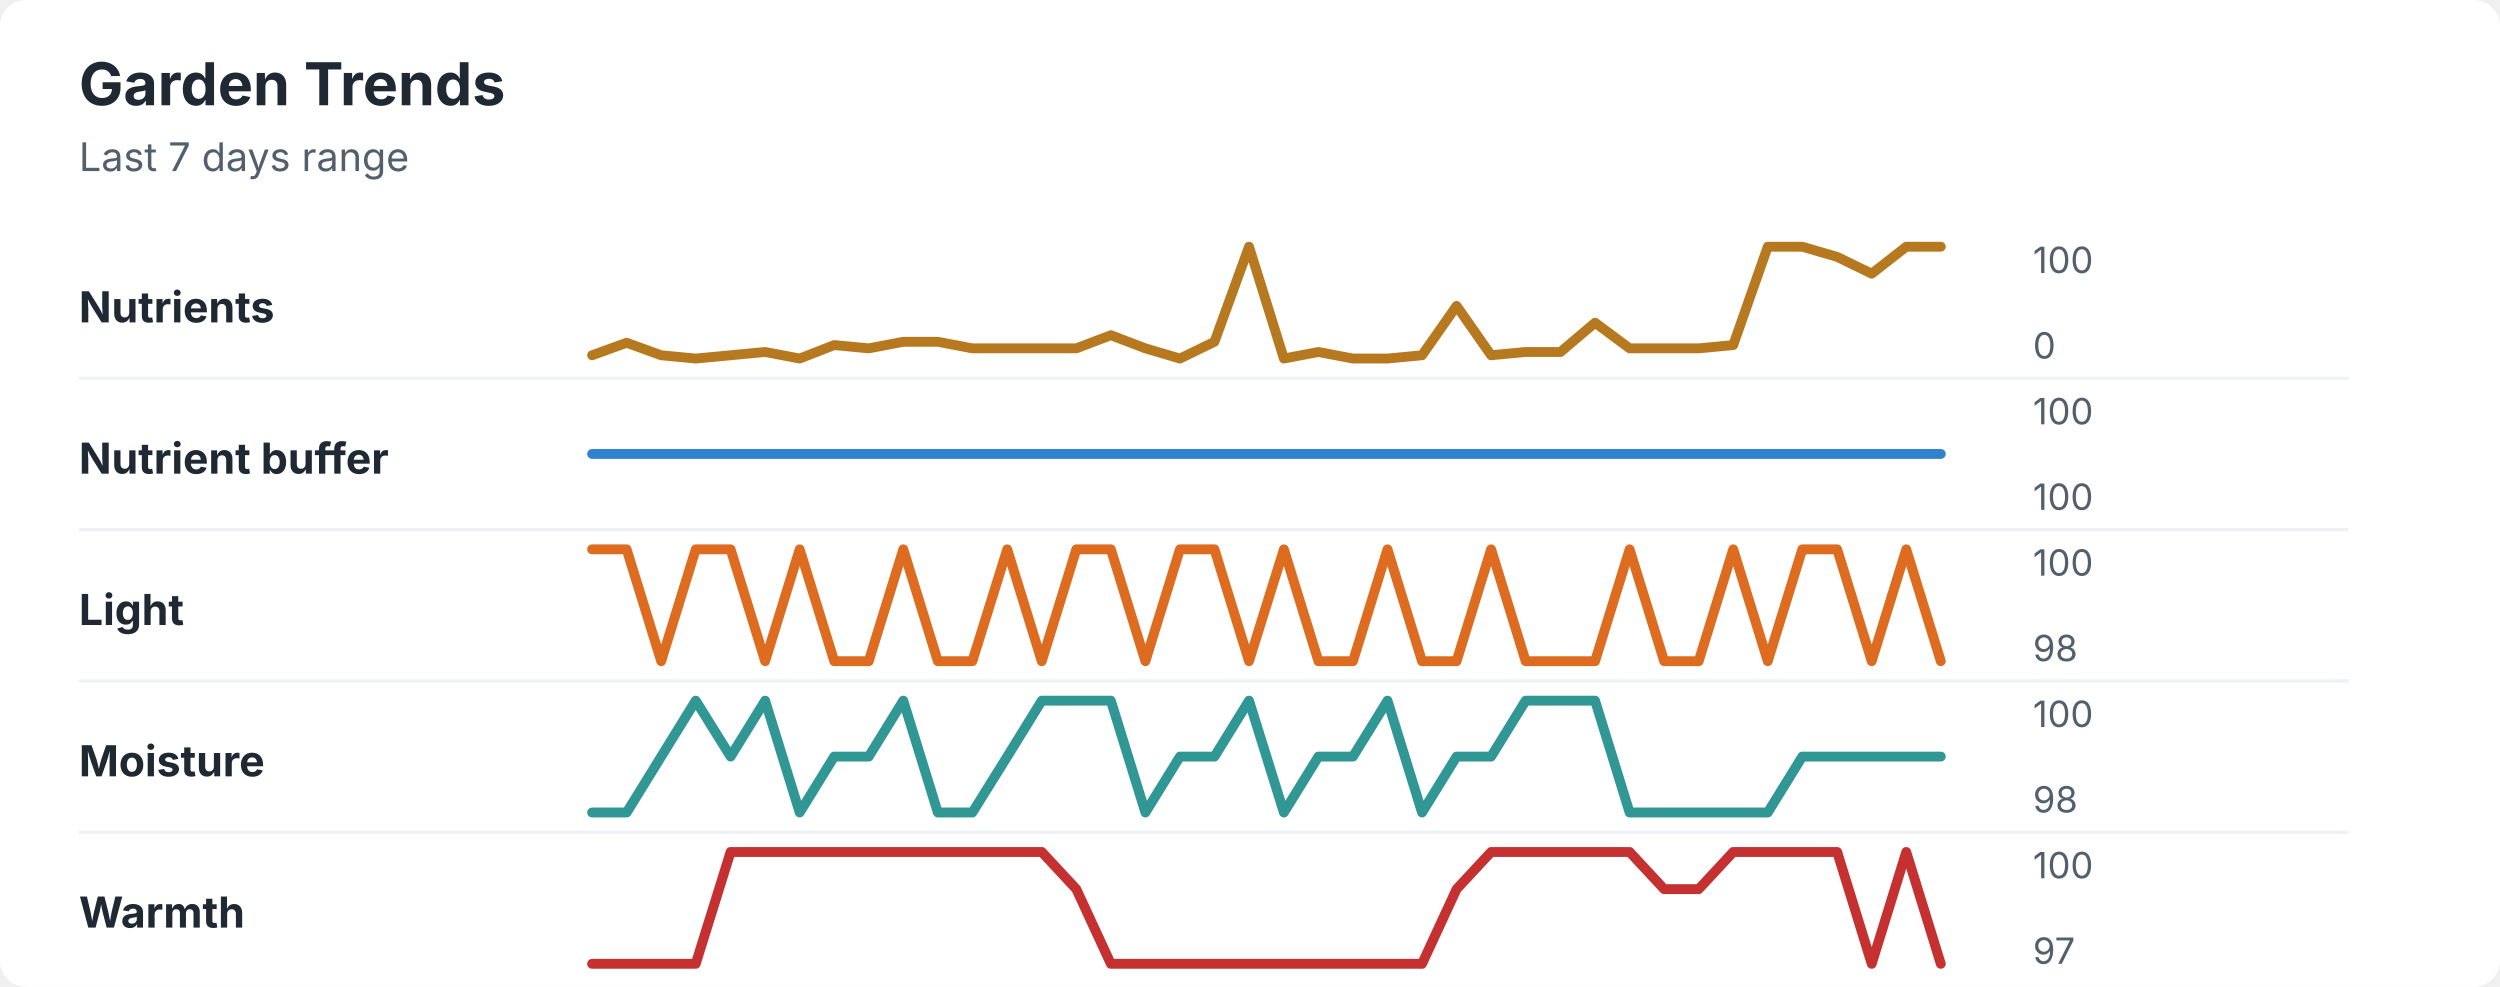
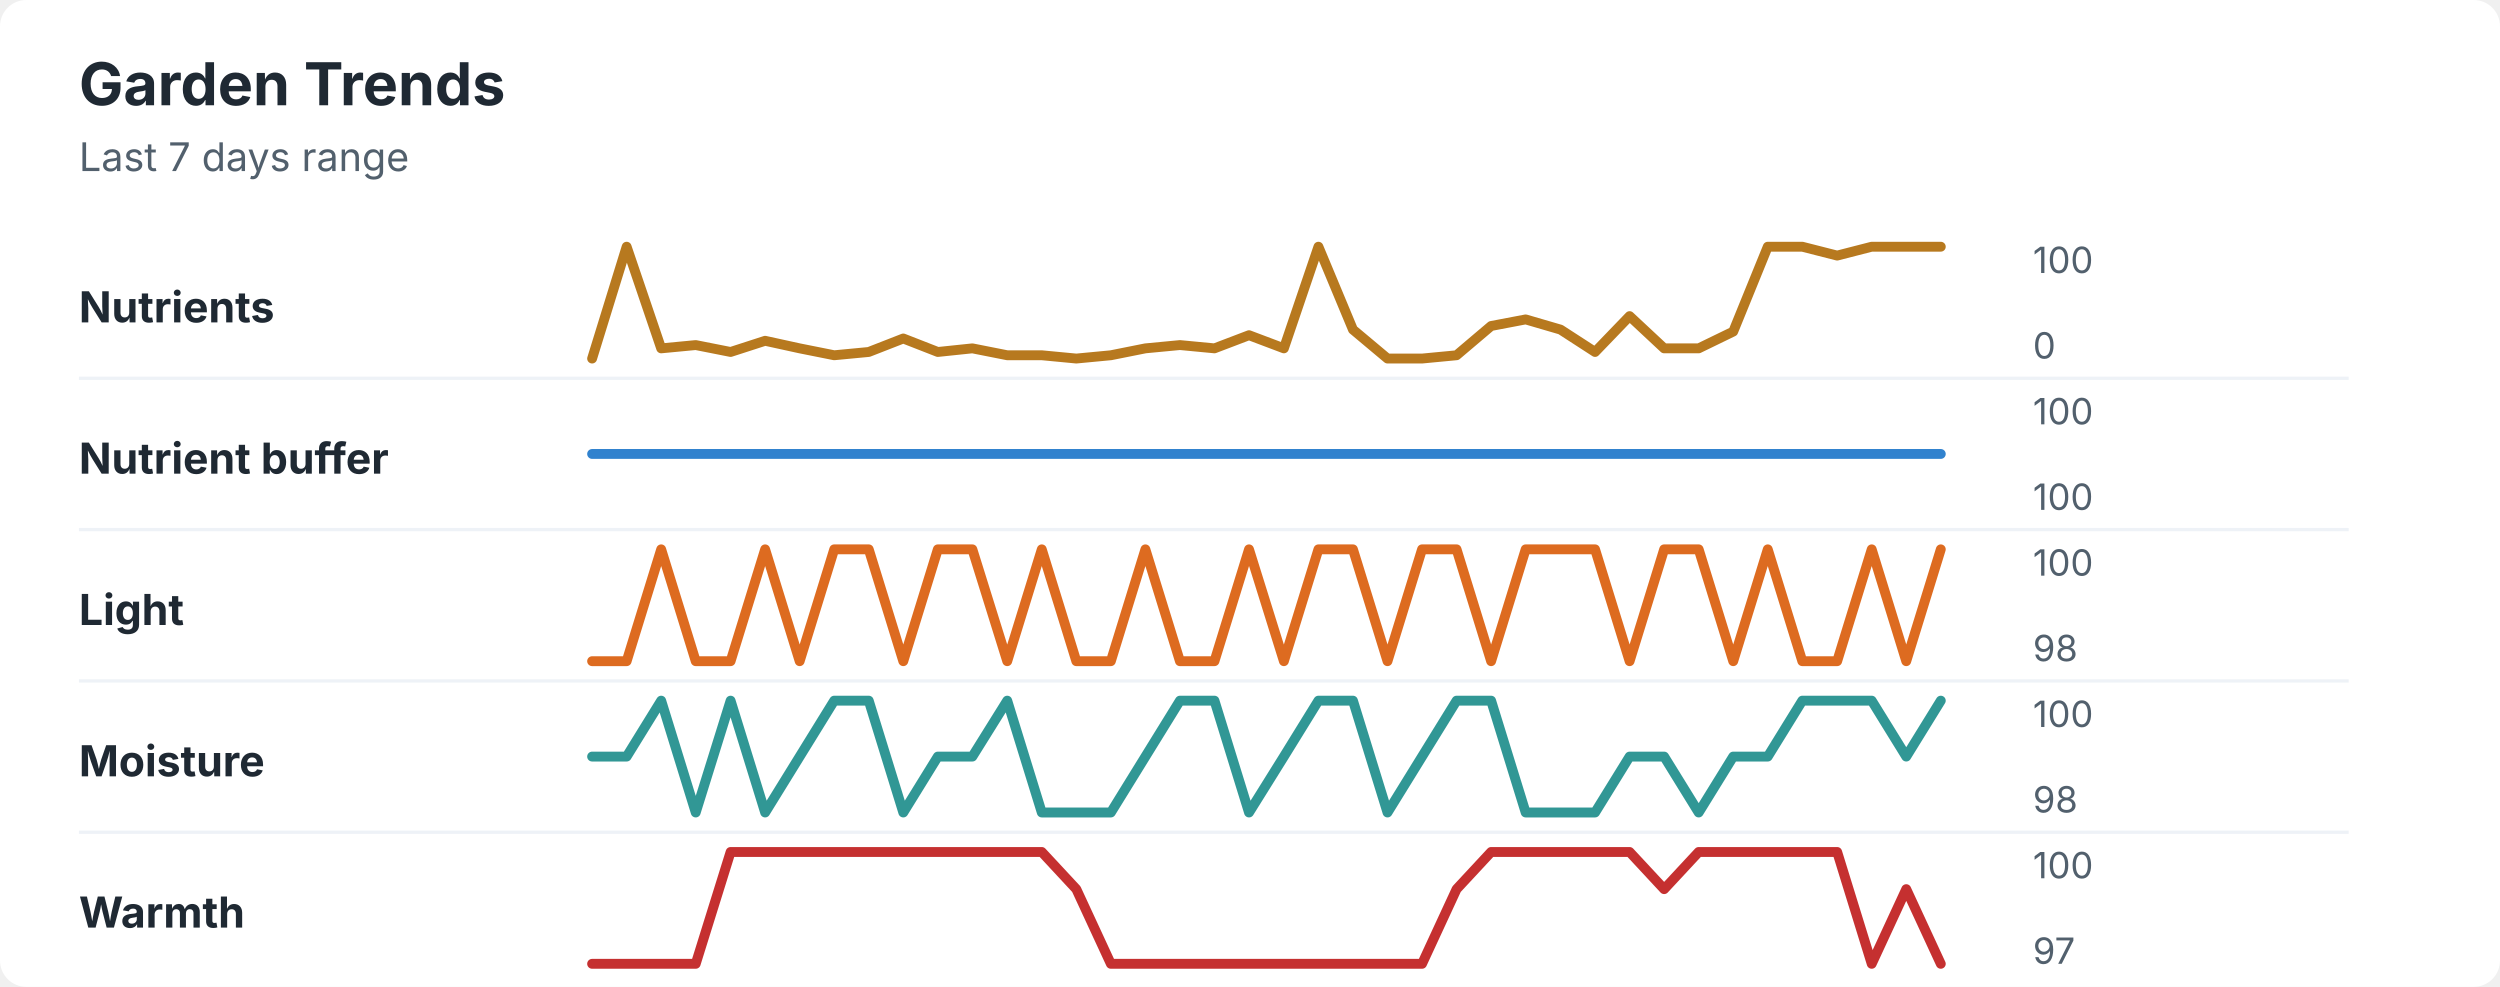
<svg xmlns="http://www.w3.org/2000/svg" width="760" height="300" viewBox="0 0 760 300" role="img" aria-labelledby="title desc">
  <rect width="760" height="300" rx="8" fill="#ffffff" />
  <style>
    text { font-family: -apple-system, BlinkMacSystemFont, "Segoe UI", sans-serif; }
    .title { font-size: 18px; font-weight: 700; fill: #1f2933; }
    .subtitle { font-size: 12px; fill: #52606d; }
    .label { font-size: 13px; font-weight: 650; fill: #1f2933; }
    .axis-value { font-size: 11px; fill: #52606d; }
    .separator { stroke: #eef2f7; stroke-width: 1; }
  </style>
  <text x="24" y="32" class="title">Garden Trends</text>
  <text x="24" y="52" class="subtitle">Last 7 days range</text>
  <text x="24" y="98" class="label">Nutrients</text>
-   <polyline points="180.0,108.0 190.5,104.2 201.0,108.0 211.5,109.0 222.1,108.0 232.6,107.0 243.1,109.0 253.6,104.9 264.1,105.9 274.6,103.9 285.1,103.9 295.6,105.9 306.2,105.9 316.7,105.9 327.2,105.9 337.7,101.9 348.2,105.9 358.7,109.0 369.2,103.9 379.7,75.0 390.3,109.0 400.8,107.0 411.3,109.0 421.8,109.0 432.3,108.0 442.8,93.0 453.3,108.0 463.8,107.0 474.4,107.0 484.9,98.1 495.4,105.9 505.9,105.9 516.4,105.9 526.9,104.9 537.4,75.0 547.9,75.0 558.5,78.1 569.0,83.2 579.5,75.0 590.0,75.0 " fill="none" stroke="#b7791f" stroke-width="3" stroke-linecap="round" stroke-linejoin="round" />
+   <polyline points="180.0,109.0 190.5,75.0 201.0,105.9 211.5,104.9 222.1,107.0 232.6,103.6 243.1,105.9 253.6,108.0 264.1,107.0 274.6,102.9 285.1,107.0 295.6,105.9 306.2,108.0 316.7,108.0 327.2,109.0 337.7,108.0 348.2,105.9 358.7,104.9 369.2,105.9 379.7,101.9 390.3,105.9 400.8,75.0 411.3,100.2 421.8,109.0 432.3,109.0 442.8,108.0 453.3,99.1 463.8,97.1 474.4,100.2 484.9,107.0 495.4,96.1 505.9,105.9 516.4,105.9 526.9,100.8 537.4,75.0 547.9,75.0 558.5,77.7 569.0,75.0 579.5,75.0 590.0,75.0 " fill="none" stroke="#b7791f" stroke-width="3" stroke-linecap="round" stroke-linejoin="round" />
  <text x="618" y="83" class="axis-value">100</text>
  <text x="618" y="109" class="axis-value">0</text>
  <line x1="24" y1="115.0" x2="714" y2="115.0" class="separator" />
  <text x="24" y="144" class="label">Nutrient buffer</text>
  <polyline points="180.0,138.0 190.5,138.0 201.0,138.0 211.5,138.0 222.1,138.0 232.6,138.0 243.1,138.0 253.6,138.0 264.1,138.0 274.6,138.0 285.1,138.0 295.6,138.0 306.2,138.0 316.7,138.0 327.2,138.0 337.7,138.0 348.2,138.0 358.7,138.0 369.2,138.0 379.7,138.0 390.3,138.0 400.8,138.0 411.3,138.0 421.8,138.0 432.3,138.0 442.8,138.0 453.3,138.0 463.8,138.0 474.4,138.0 484.9,138.0 495.4,138.0 505.9,138.0 516.4,138.0 526.9,138.0 537.4,138.0 547.9,138.0 558.5,138.0 569.0,138.0 579.5,138.0 590.0,138.0 " fill="none" stroke="#3182ce" stroke-width="3" stroke-linecap="round" stroke-linejoin="round" />
  <text x="618" y="129" class="axis-value">100</text>
  <text x="618" y="155" class="axis-value">100</text>
  <line x1="24" y1="161.0" x2="714" y2="161.0" class="separator" />
  <text x="24" y="190" class="label">Light</text>
-   <polyline points="180.0,167.0 190.5,167.0 201.0,201.0 211.5,167.0 222.1,167.0 232.6,201.0 243.1,167.0 253.6,201.0 264.1,201.0 274.6,167.0 285.1,201.0 295.6,201.0 306.2,167.0 316.7,201.0 327.2,167.0 337.7,167.0 348.2,201.0 358.7,167.0 369.2,167.0 379.7,201.0 390.3,167.0 400.8,201.0 411.3,201.0 421.8,167.0 432.3,201.0 442.8,201.0 453.3,167.0 463.8,201.0 474.4,201.0 484.9,201.0 495.4,167.0 505.9,201.0 516.4,201.0 526.9,167.0 537.4,201.0 547.9,167.0 558.5,167.0 569.0,201.0 579.5,167.0 590.0,201.0 " fill="none" stroke="#dd6b20" stroke-width="3" stroke-linecap="round" stroke-linejoin="round" />
+   <polyline points="180.0,201.0 190.5,201.0 201.0,167.0 211.5,201.0 222.1,201.0 232.6,167.0 243.1,201.0 253.6,167.0 264.1,167.0 274.6,201.0 285.1,167.0 295.6,167.0 306.2,201.0 316.7,167.0 327.2,201.0 337.7,201.0 348.2,167.0 358.7,201.0 369.2,201.0 379.7,167.0 390.3,201.0 400.8,167.0 411.3,167.0 421.8,201.0 432.3,167.0 442.8,167.0 453.3,201.0 463.8,167.0 474.4,167.0 484.9,167.0 495.4,201.0 505.9,167.0 516.4,167.0 526.9,201.0 537.4,167.0 547.9,201.0 558.5,201.0 569.0,167.0 579.5,201.0 590.0,167.0 " fill="none" stroke="#dd6b20" stroke-width="3" stroke-linecap="round" stroke-linejoin="round" />
  <text x="618" y="175" class="axis-value">100</text>
  <text x="618" y="201" class="axis-value">98</text>
  <line x1="24" y1="207.0" x2="714" y2="207.0" class="separator" />
  <text x="24" y="236" class="label">Moisture</text>
-   <polyline points="180.0,247.0 190.5,247.0 201.0,230.0 211.5,213.0 222.1,230.0 232.6,213.0 243.1,247.0 253.6,230.0 264.1,230.0 274.6,213.0 285.1,247.0 295.6,247.0 306.2,230.0 316.7,213.0 327.2,213.0 337.7,213.0 348.2,247.0 358.7,230.0 369.2,230.0 379.7,213.0 390.3,247.0 400.8,230.0 411.3,230.0 421.8,213.0 432.3,247.0 442.8,230.0 453.3,230.0 463.8,213.0 474.4,213.0 484.9,213.0 495.4,247.0 505.9,247.0 516.4,247.0 526.9,247.0 537.4,247.0 547.9,230.0 558.5,230.0 569.0,230.0 579.5,230.0 590.0,230.0 " fill="none" stroke="#319795" stroke-width="3" stroke-linecap="round" stroke-linejoin="round" />
+   <polyline points="180.0,230.0 190.5,230.0 201.0,213.0 211.5,247.0 222.1,213.0 232.6,247.0 243.1,230.0 253.6,213.0 264.1,213.0 274.6,247.0 285.1,230.0 295.6,230.0 306.2,213.0 316.7,247.0 327.2,247.0 337.7,247.0 348.2,230.0 358.7,213.0 369.2,213.0 379.7,247.0 390.3,230.0 400.8,213.0 411.3,213.0 421.8,247.0 432.3,230.0 442.8,213.0 453.3,213.0 463.8,247.0 474.4,247.0 484.9,247.0 495.4,230.0 505.9,230.0 516.4,247.0 526.9,230.0 537.4,230.0 547.9,213.0 558.5,213.0 569.0,213.0 579.5,230.0 590.0,213.0 " fill="none" stroke="#319795" stroke-width="3" stroke-linecap="round" stroke-linejoin="round" />
  <text x="618" y="221" class="axis-value">100</text>
  <text x="618" y="247" class="axis-value">98</text>
  <line x1="24" y1="253.0" x2="714" y2="253.0" class="separator" />
  <text x="24" y="282" class="label">Warmth</text>
-   <polyline points="180.0,293.0 190.5,293.0 201.0,293.0 211.5,293.0 222.1,259.0 232.6,259.0 243.1,259.0 253.6,259.0 264.1,259.0 274.6,259.0 285.1,259.0 295.6,259.0 306.2,259.0 316.7,259.0 327.2,270.3 337.7,293.0 348.2,293.0 358.7,293.0 369.2,293.0 379.7,293.0 390.3,293.0 400.8,293.0 411.3,293.0 421.8,293.0 432.3,293.0 442.8,270.3 453.3,259.0 463.8,259.0 474.4,259.0 484.9,259.0 495.4,259.0 505.9,270.3 516.4,270.3 526.9,259.0 537.4,259.0 547.9,259.0 558.5,259.0 569.0,293.0 579.5,259.0 590.0,293.0 " fill="none" stroke="#c53030" stroke-width="3" stroke-linecap="round" stroke-linejoin="round" />
+   <polyline points="180.0,293.0 190.5,293.0 201.0,293.0 211.5,293.0 222.1,259.0 232.6,259.0 243.1,259.0 253.6,259.0 264.1,259.0 274.6,259.0 285.1,259.0 295.6,259.0 306.2,259.0 316.7,259.0 327.2,270.3 337.7,293.0 348.2,293.0 358.7,293.0 369.2,293.0 379.7,293.0 390.3,293.0 400.8,293.0 411.3,293.0 421.8,293.0 432.3,293.0 442.8,270.3 453.3,259.0 463.8,259.0 474.4,259.0 484.9,259.0 495.4,259.0 505.9,270.3 516.4,259.0 526.9,259.0 537.4,259.0 547.9,259.0 558.5,259.0 569.0,293.0 579.5,270.3 590.0,293.0 " fill="none" stroke="#c53030" stroke-width="3" stroke-linecap="round" stroke-linejoin="round" />
  <text x="618" y="267" class="axis-value">100</text>
  <text x="618" y="293" class="axis-value">97</text>
</svg>
